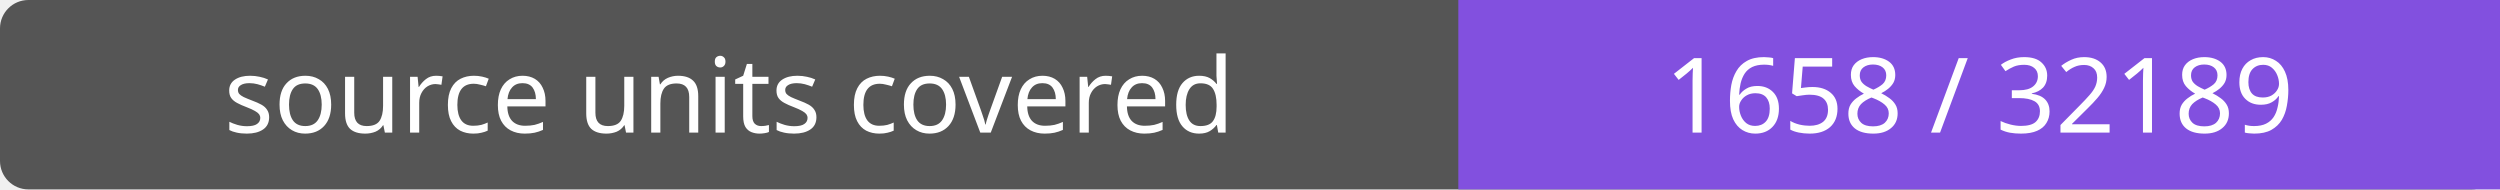
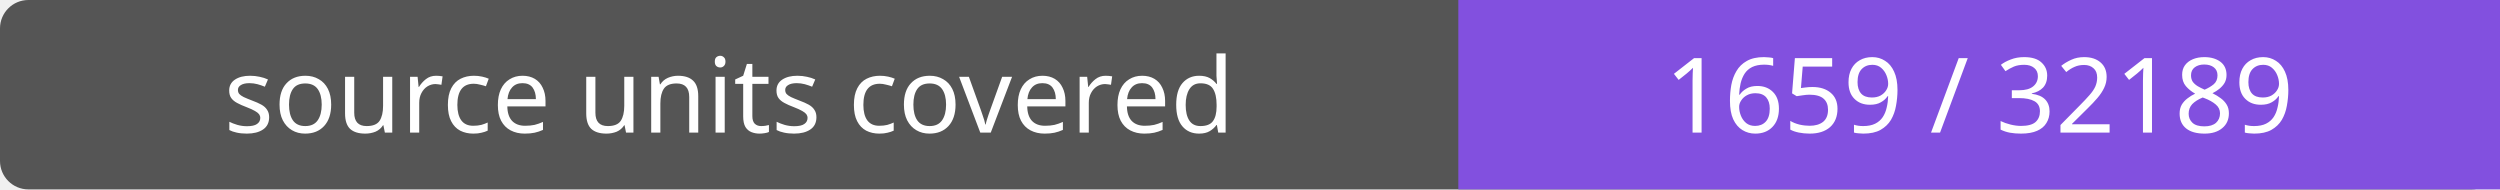
- <svg xmlns="http://www.w3.org/2000/svg" width="264" height="20" role="img" aria-label="source units covered: 1658 / 32189">
+ <svg xmlns="http://www.w3.org/2000/svg" width="264" height="20" role="img" aria-label="source units covered: 1659 / 32189">
  <rect width="264" height="20" rx="3" fill="#555" />
  <path fill="#8250df" d="M154 0h110v20H154z" />
  <g fill="#fff" text-anchor="middle" font-family="Verdana,sans-serif" font-size="11">
    <text x="77.0" y="14">source units covered</text>
-     <text x="209.0" y="14">1658 / 32189</text>
+     <text x="209.0" y="14">1659 / 32189</text>
  </g>
</svg>
